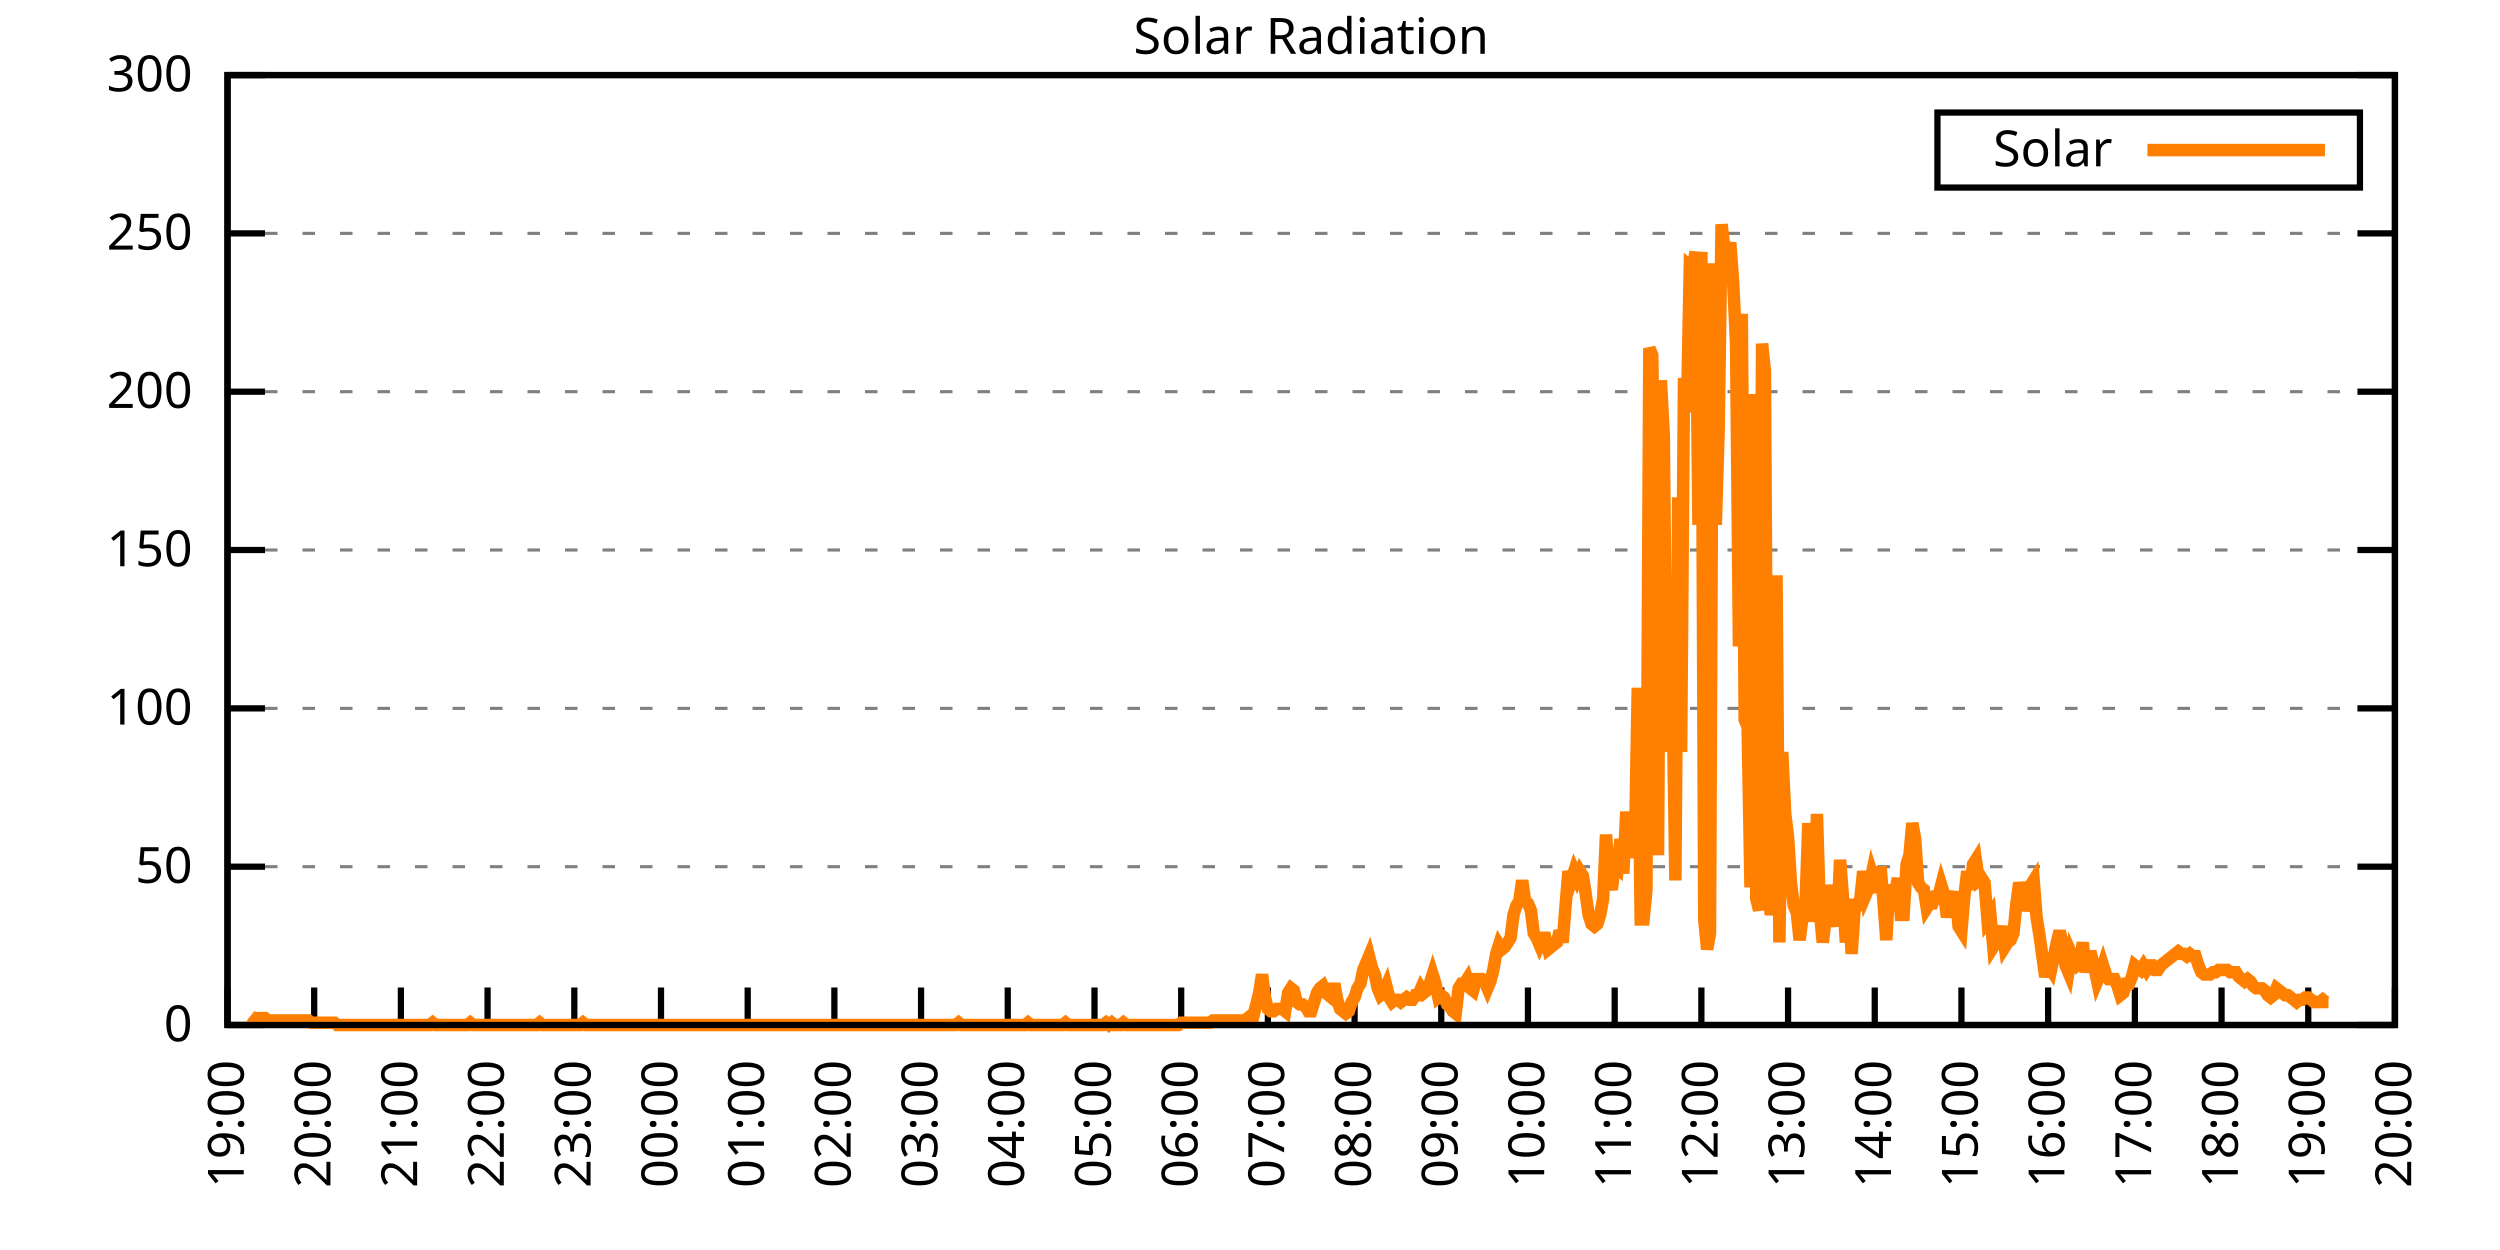
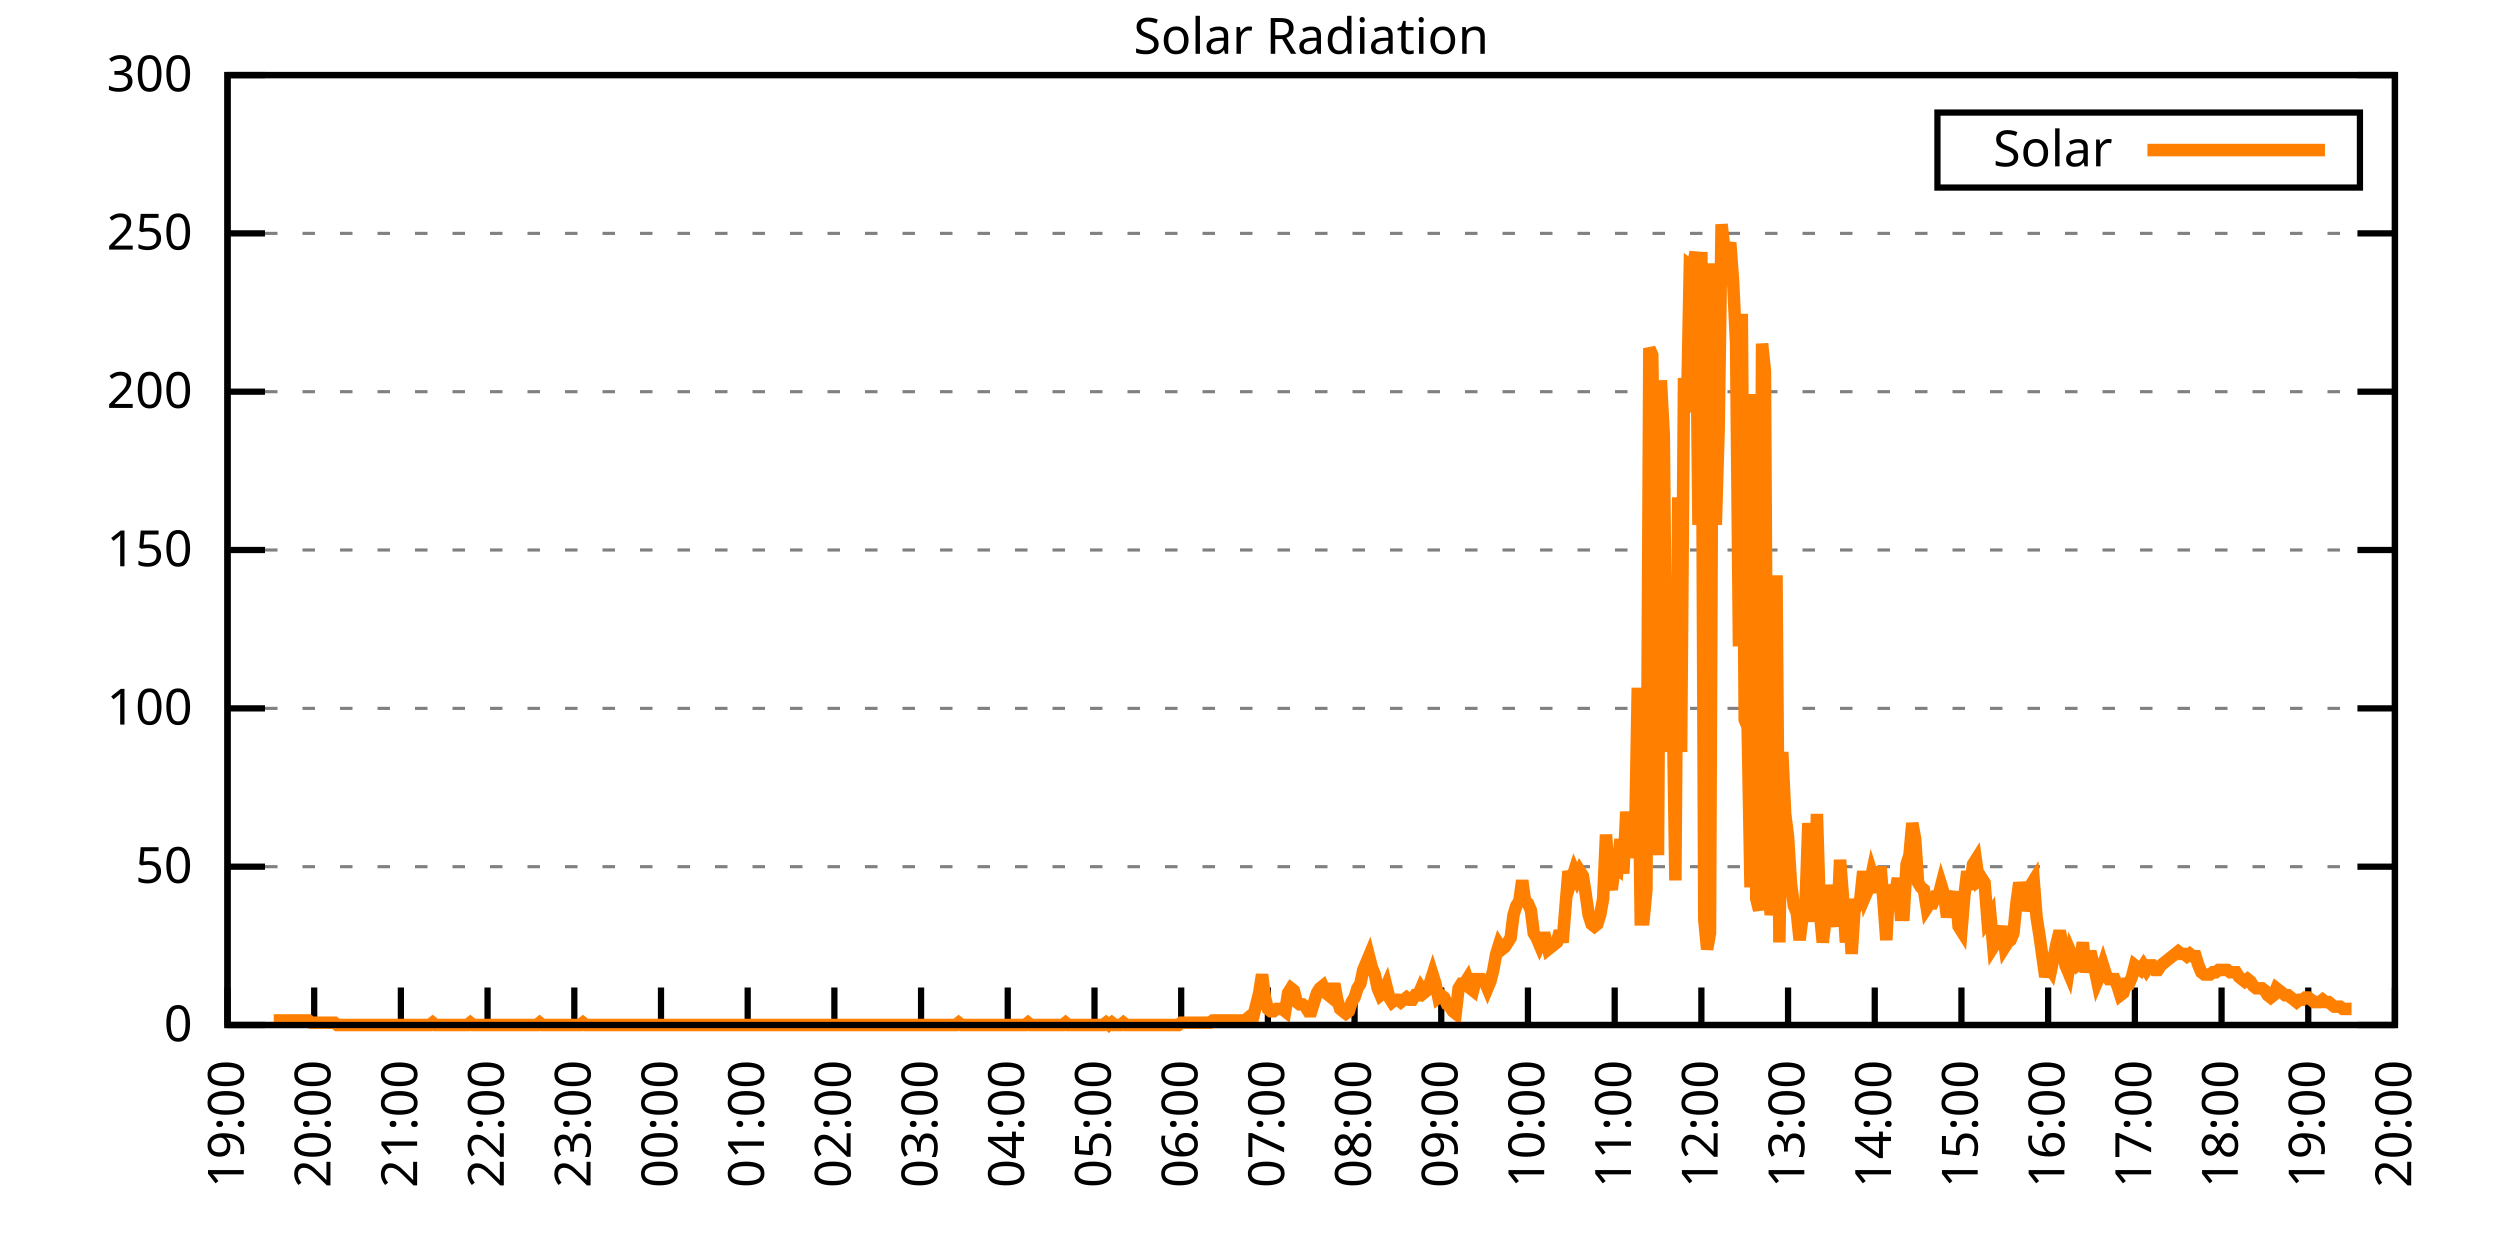
<svg xmlns="http://www.w3.org/2000/svg" xmlns:xlink="http://www.w3.org/1999/xlink" width="400" height="200" viewBox="0 0 400 200">
  <g id="gnuplot_canvas">
    <rect x="0" y="0" width="400" height="200" fill="none" />
    <defs>
      <circle id="gpDot" r="0.5" stroke-width="0.5" stroke="currentColor" />
      <path id="gpPt0" stroke-width="0.333" stroke="currentColor" d="M-1,0 h2 M0,-1 v2" />
      <path id="gpPt1" stroke-width="0.333" stroke="currentColor" d="M-1,-1 L1,1 M1,-1 L-1,1" />
      <path id="gpPt2" stroke-width="0.333" stroke="currentColor" d="M-1,0 L1,0 M0,-1 L0,1 M-1,-1 L1,1 M-1,1 L1,-1" />
      <rect id="gpPt3" stroke-width="0.333" stroke="currentColor" x="-1" y="-1" width="2" height="2" />
      <rect id="gpPt4" stroke-width="0.333" stroke="currentColor" fill="currentColor" x="-1" y="-1" width="2" height="2" />
      <circle id="gpPt5" stroke-width="0.333" stroke="currentColor" cx="0" cy="0" r="1" />
      <use xlink:href="#gpPt5" id="gpPt6" fill="currentColor" stroke="none" />
      <path id="gpPt7" stroke-width="0.333" stroke="currentColor" d="M0,-1.33 L-1.33,0.67 L1.33,0.67 z" />
      <use xlink:href="#gpPt7" id="gpPt8" fill="currentColor" stroke="none" />
      <use xlink:href="#gpPt7" id="gpPt9" stroke="currentColor" transform="rotate(180)" />
      <use xlink:href="#gpPt9" id="gpPt10" fill="currentColor" stroke="none" />
      <use xlink:href="#gpPt3" id="gpPt11" stroke="currentColor" transform="rotate(45)" />
      <use xlink:href="#gpPt11" id="gpPt12" fill="currentColor" stroke="none" />
      <path id="gpPt13" stroke-width="0.333" stroke="currentColor" d="M0,1.330 L1.265,0.411 L0.782,-1.067 L-0.782,-1.076 L-1.265,0.411 z" />
      <use xlink:href="#gpPt13" id="gpPt14" fill="currentColor" stroke="none" />
      <filter id="textbox" filterUnits="objectBoundingBox" x="0" y="0" height="1" width="1">
        <feFlood flood-color="white" flood-opacity="1" result="bgnd" />
        <feComposite in="SourceGraphic" in2="bgnd" operator="atop" />
      </filter>
      <filter id="greybox" filterUnits="objectBoundingBox" x="0" y="0" height="1" width="1">
        <feFlood flood-color="lightgrey" flood-opacity="1" result="grey" />
        <feComposite in="SourceGraphic" in2="grey" operator="atop" />
      </filter>
    </defs>
    <g fill="none" color="white" stroke="currentColor" stroke-width="1.00" stroke-linecap="butt" stroke-linejoin="miter">
</g>
    <g fill="none" color="black" stroke="currentColor" stroke-width="1.00" stroke-linecap="butt" stroke-linejoin="miter">
      <g stroke="none" shape-rendering="crispEdges">
        <polygon fill="rgb(255, 255, 255)" points="36.40,164.00 383.18,164.00 383.18,12.02 36.40,12.02 " />
      </g>
    </g>
    <g fill="none" color="black" stroke="currentColor" stroke-width="1.00" stroke-linecap="butt" stroke-linejoin="miter">
</g>
    <g fill="none" color="black" stroke="black" stroke-width="0.50" stroke-linecap="butt" stroke-linejoin="miter">
</g>
    <g fill="none" color="gray" stroke="currentColor" stroke-width="0.50" stroke-linecap="butt" stroke-linejoin="miter">
      <path stroke="gray" stroke-dasharray="2,4" class="gridline" d="M36.40,164.00 L383.19,164.00  " />
    </g>
    <g fill="none" color="gray" stroke="gray" stroke-width="1.00" stroke-linecap="butt" stroke-linejoin="miter">
</g>
    <g fill="none" color="black" stroke="currentColor" stroke-width="1.00" stroke-linecap="butt" stroke-linejoin="miter">
      <path stroke="black" d="M36.40,164.00 L42.40,164.00 M383.19,164.00 L377.19,164.00  " />
      <g transform="translate(30.80,166.60)" stroke="none" fill="black" font-family="Sans" font-size="8.00" text-anchor="end">
        <text>
          <tspan font-family="Sans"> 0</tspan>
        </text>
      </g>
    </g>
    <g fill="none" color="black" stroke="currentColor" stroke-width="1.00" stroke-linecap="butt" stroke-linejoin="miter">
</g>
    <g fill="none" color="black" stroke="black" stroke-width="0.50" stroke-linecap="butt" stroke-linejoin="miter">
</g>
    <g fill="none" color="gray" stroke="currentColor" stroke-width="0.50" stroke-linecap="butt" stroke-linejoin="miter">
      <path stroke="gray" stroke-dasharray="2,4" class="gridline" d="M36.40,138.67 L383.19,138.67  " />
    </g>
    <g fill="none" color="gray" stroke="gray" stroke-width="1.00" stroke-linecap="butt" stroke-linejoin="miter">
</g>
    <g fill="none" color="black" stroke="currentColor" stroke-width="1.00" stroke-linecap="butt" stroke-linejoin="miter">
      <path stroke="black" d="M36.40,138.67 L42.40,138.67 M383.19,138.67 L377.19,138.67  " />
      <g transform="translate(30.80,141.27)" stroke="none" fill="black" font-family="Sans" font-size="8.00" text-anchor="end">
        <text>
          <tspan font-family="Sans"> 50</tspan>
        </text>
      </g>
    </g>
    <g fill="none" color="black" stroke="currentColor" stroke-width="1.00" stroke-linecap="butt" stroke-linejoin="miter">
</g>
    <g fill="none" color="black" stroke="black" stroke-width="0.50" stroke-linecap="butt" stroke-linejoin="miter">
</g>
    <g fill="none" color="gray" stroke="currentColor" stroke-width="0.50" stroke-linecap="butt" stroke-linejoin="miter">
      <path stroke="gray" stroke-dasharray="2,4" class="gridline" d="M36.40,113.34 L383.19,113.34  " />
    </g>
    <g fill="none" color="gray" stroke="gray" stroke-width="1.00" stroke-linecap="butt" stroke-linejoin="miter">
</g>
    <g fill="none" color="black" stroke="currentColor" stroke-width="1.00" stroke-linecap="butt" stroke-linejoin="miter">
      <path stroke="black" d="M36.40,113.34 L42.40,113.34 M383.19,113.34 L377.19,113.34  " />
      <g transform="translate(30.80,115.94)" stroke="none" fill="black" font-family="Sans" font-size="8.00" text-anchor="end">
        <text>
          <tspan font-family="Sans"> 100</tspan>
        </text>
      </g>
    </g>
    <g fill="none" color="black" stroke="currentColor" stroke-width="1.00" stroke-linecap="butt" stroke-linejoin="miter">
</g>
    <g fill="none" color="black" stroke="black" stroke-width="0.50" stroke-linecap="butt" stroke-linejoin="miter">
</g>
    <g fill="none" color="gray" stroke="currentColor" stroke-width="0.50" stroke-linecap="butt" stroke-linejoin="miter">
      <path stroke="gray" stroke-dasharray="2,4" class="gridline" d="M36.40,88.00 L383.19,88.00  " />
    </g>
    <g fill="none" color="gray" stroke="gray" stroke-width="1.00" stroke-linecap="butt" stroke-linejoin="miter">
</g>
    <g fill="none" color="black" stroke="currentColor" stroke-width="1.00" stroke-linecap="butt" stroke-linejoin="miter">
      <path stroke="black" d="M36.40,88.00 L42.40,88.00 M383.19,88.00 L377.19,88.00  " />
      <g transform="translate(30.80,90.60)" stroke="none" fill="black" font-family="Sans" font-size="8.00" text-anchor="end">
        <text>
          <tspan font-family="Sans"> 150</tspan>
        </text>
      </g>
    </g>
    <g fill="none" color="black" stroke="currentColor" stroke-width="1.00" stroke-linecap="butt" stroke-linejoin="miter">
</g>
    <g fill="none" color="black" stroke="black" stroke-width="0.50" stroke-linecap="butt" stroke-linejoin="miter">
</g>
    <g fill="none" color="gray" stroke="currentColor" stroke-width="0.50" stroke-linecap="butt" stroke-linejoin="miter">
      <path stroke="gray" stroke-dasharray="2,4" class="gridline" d="M36.40,62.67 L383.19,62.67  " />
    </g>
    <g fill="none" color="gray" stroke="gray" stroke-width="1.00" stroke-linecap="butt" stroke-linejoin="miter">
</g>
    <g fill="none" color="black" stroke="currentColor" stroke-width="1.00" stroke-linecap="butt" stroke-linejoin="miter">
      <path stroke="black" d="M36.40,62.67 L42.40,62.67 M383.19,62.67 L377.19,62.67  " />
      <g transform="translate(30.80,65.27)" stroke="none" fill="black" font-family="Sans" font-size="8.00" text-anchor="end">
        <text>
          <tspan font-family="Sans"> 200</tspan>
        </text>
      </g>
    </g>
    <g fill="none" color="black" stroke="currentColor" stroke-width="1.00" stroke-linecap="butt" stroke-linejoin="miter">
</g>
    <g fill="none" color="black" stroke="black" stroke-width="0.50" stroke-linecap="butt" stroke-linejoin="miter">
</g>
    <g fill="none" color="gray" stroke="currentColor" stroke-width="0.50" stroke-linecap="butt" stroke-linejoin="miter">
      <path stroke="gray" stroke-dasharray="2,4" class="gridline" d="M36.40,37.34 L383.19,37.34  " />
    </g>
    <g fill="none" color="gray" stroke="gray" stroke-width="1.00" stroke-linecap="butt" stroke-linejoin="miter">
</g>
    <g fill="none" color="black" stroke="currentColor" stroke-width="1.00" stroke-linecap="butt" stroke-linejoin="miter">
      <path stroke="black" d="M36.40,37.34 L42.40,37.34 M383.19,37.34 L377.19,37.34  " />
      <g transform="translate(30.80,39.94)" stroke="none" fill="black" font-family="Sans" font-size="8.00" text-anchor="end">
        <text>
          <tspan font-family="Sans"> 250</tspan>
        </text>
      </g>
    </g>
    <g fill="none" color="black" stroke="currentColor" stroke-width="1.00" stroke-linecap="butt" stroke-linejoin="miter">
</g>
    <g fill="none" color="black" stroke="black" stroke-width="0.50" stroke-linecap="butt" stroke-linejoin="miter">
</g>
    <g fill="none" color="gray" stroke="currentColor" stroke-width="0.50" stroke-linecap="butt" stroke-linejoin="miter">
      <path stroke="gray" stroke-dasharray="2,4" class="gridline" d="M36.40,12.01 L383.19,12.01  " />
    </g>
    <g fill="none" color="gray" stroke="gray" stroke-width="1.00" stroke-linecap="butt" stroke-linejoin="miter">
</g>
    <g fill="none" color="black" stroke="currentColor" stroke-width="1.00" stroke-linecap="butt" stroke-linejoin="miter">
      <path stroke="black" d="M36.40,12.01 L42.40,12.01 M383.19,12.01 L377.19,12.01  " />
      <g transform="translate(30.80,14.61)" stroke="none" fill="black" font-family="Sans" font-size="8.00" text-anchor="end">
        <text>
          <tspan font-family="Sans"> 300</tspan>
        </text>
      </g>
    </g>
    <g fill="none" color="black" stroke="currentColor" stroke-width="1.00" stroke-linecap="butt" stroke-linejoin="miter">
      <path stroke="black" d="M36.40,164.00 L36.40,158.00  " />
      <g transform="translate(39.00,169.60) rotate(270.00)" stroke="none" fill="black" font-family="Sans" font-size="8.00" text-anchor="end">
        <text>
          <tspan font-family="Sans">19:00</tspan>
        </text>
      </g>
    </g>
    <g fill="none" color="black" stroke="currentColor" stroke-width="1.00" stroke-linecap="butt" stroke-linejoin="miter">
      <path stroke="black" d="M50.27,164.00 L50.27,158.00  " />
      <g transform="translate(52.87,169.60) rotate(270.00)" stroke="none" fill="black" font-family="Sans" font-size="8.00" text-anchor="end">
        <text>
          <tspan font-family="Sans">20:00</tspan>
        </text>
      </g>
    </g>
    <g fill="none" color="black" stroke="currentColor" stroke-width="1.00" stroke-linecap="butt" stroke-linejoin="miter">
      <path stroke="black" d="M64.14,164.00 L64.14,158.00  " />
      <g transform="translate(66.74,169.60) rotate(270.00)" stroke="none" fill="black" font-family="Sans" font-size="8.00" text-anchor="end">
        <text>
          <tspan font-family="Sans">21:00</tspan>
        </text>
      </g>
    </g>
    <g fill="none" color="black" stroke="currentColor" stroke-width="1.00" stroke-linecap="butt" stroke-linejoin="miter">
      <path stroke="black" d="M78.01,164.00 L78.01,158.00  " />
      <g transform="translate(80.61,169.60) rotate(270.00)" stroke="none" fill="black" font-family="Sans" font-size="8.00" text-anchor="end">
        <text>
          <tspan font-family="Sans">22:00</tspan>
        </text>
      </g>
    </g>
    <g fill="none" color="black" stroke="currentColor" stroke-width="1.00" stroke-linecap="butt" stroke-linejoin="miter">
      <path stroke="black" d="M91.89,164.00 L91.89,158.00  " />
      <g transform="translate(94.49,169.60) rotate(270.00)" stroke="none" fill="black" font-family="Sans" font-size="8.00" text-anchor="end">
        <text>
          <tspan font-family="Sans">23:00</tspan>
        </text>
      </g>
    </g>
    <g fill="none" color="black" stroke="currentColor" stroke-width="1.00" stroke-linecap="butt" stroke-linejoin="miter">
      <path stroke="black" d="M105.76,164.00 L105.76,158.00  " />
      <g transform="translate(108.36,169.60) rotate(270.00)" stroke="none" fill="black" font-family="Sans" font-size="8.00" text-anchor="end">
        <text>
          <tspan font-family="Sans">00:00</tspan>
        </text>
      </g>
    </g>
    <g fill="none" color="black" stroke="currentColor" stroke-width="1.00" stroke-linecap="butt" stroke-linejoin="miter">
      <path stroke="black" d="M119.63,164.00 L119.63,158.00  " />
      <g transform="translate(122.23,169.60) rotate(270.00)" stroke="none" fill="black" font-family="Sans" font-size="8.00" text-anchor="end">
        <text>
          <tspan font-family="Sans">01:00</tspan>
        </text>
      </g>
    </g>
    <g fill="none" color="black" stroke="currentColor" stroke-width="1.00" stroke-linecap="butt" stroke-linejoin="miter">
      <path stroke="black" d="M133.50,164.00 L133.50,158.00  " />
      <g transform="translate(136.10,169.60) rotate(270.00)" stroke="none" fill="black" font-family="Sans" font-size="8.00" text-anchor="end">
        <text>
          <tspan font-family="Sans">02:00</tspan>
        </text>
      </g>
    </g>
    <g fill="none" color="black" stroke="currentColor" stroke-width="1.00" stroke-linecap="butt" stroke-linejoin="miter">
      <path stroke="black" d="M147.37,164.00 L147.37,158.00  " />
      <g transform="translate(149.97,169.60) rotate(270.00)" stroke="none" fill="black" font-family="Sans" font-size="8.00" text-anchor="end">
        <text>
          <tspan font-family="Sans">03:00</tspan>
        </text>
      </g>
    </g>
    <g fill="none" color="black" stroke="currentColor" stroke-width="1.00" stroke-linecap="butt" stroke-linejoin="miter">
      <path stroke="black" d="M161.24,164.00 L161.24,158.00  " />
      <g transform="translate(163.84,169.60) rotate(270.00)" stroke="none" fill="black" font-family="Sans" font-size="8.00" text-anchor="end">
        <text>
          <tspan font-family="Sans">04:00</tspan>
        </text>
      </g>
    </g>
    <g fill="none" color="black" stroke="currentColor" stroke-width="1.00" stroke-linecap="butt" stroke-linejoin="miter">
      <path stroke="black" d="M175.12,164.00 L175.12,158.00  " />
      <g transform="translate(177.72,169.60) rotate(270.00)" stroke="none" fill="black" font-family="Sans" font-size="8.00" text-anchor="end">
        <text>
          <tspan font-family="Sans">05:00</tspan>
        </text>
      </g>
    </g>
    <g fill="none" color="black" stroke="currentColor" stroke-width="1.00" stroke-linecap="butt" stroke-linejoin="miter">
      <path stroke="black" d="M188.99,164.00 L188.99,158.00  " />
      <g transform="translate(191.59,169.60) rotate(270.00)" stroke="none" fill="black" font-family="Sans" font-size="8.00" text-anchor="end">
        <text>
          <tspan font-family="Sans">06:00</tspan>
        </text>
      </g>
    </g>
    <g fill="none" color="black" stroke="currentColor" stroke-width="1.00" stroke-linecap="butt" stroke-linejoin="miter">
      <path stroke="black" d="M202.86,164.00 L202.86,158.00  " />
      <g transform="translate(205.46,169.60) rotate(270.00)" stroke="none" fill="black" font-family="Sans" font-size="8.00" text-anchor="end">
        <text>
          <tspan font-family="Sans">07:00</tspan>
        </text>
      </g>
    </g>
    <g fill="none" color="black" stroke="currentColor" stroke-width="1.00" stroke-linecap="butt" stroke-linejoin="miter">
      <path stroke="black" d="M216.73,164.00 L216.73,158.00  " />
      <g transform="translate(219.33,169.60) rotate(270.00)" stroke="none" fill="black" font-family="Sans" font-size="8.00" text-anchor="end">
        <text>
          <tspan font-family="Sans">08:00</tspan>
        </text>
      </g>
    </g>
    <g fill="none" color="black" stroke="currentColor" stroke-width="1.00" stroke-linecap="butt" stroke-linejoin="miter">
      <path stroke="black" d="M230.60,164.00 L230.60,158.00  " />
      <g transform="translate(233.20,169.60) rotate(270.00)" stroke="none" fill="black" font-family="Sans" font-size="8.00" text-anchor="end">
        <text>
          <tspan font-family="Sans">09:00</tspan>
        </text>
      </g>
    </g>
    <g fill="none" color="black" stroke="currentColor" stroke-width="1.00" stroke-linecap="butt" stroke-linejoin="miter">
      <path stroke="black" d="M244.47,164.00 L244.47,158.00  " />
      <g transform="translate(247.07,169.60) rotate(270.00)" stroke="none" fill="black" font-family="Sans" font-size="8.00" text-anchor="end">
        <text>
          <tspan font-family="Sans">10:00</tspan>
        </text>
      </g>
    </g>
    <g fill="none" color="black" stroke="currentColor" stroke-width="1.00" stroke-linecap="butt" stroke-linejoin="miter">
      <path stroke="black" d="M258.35,164.00 L258.35,158.00  " />
      <g transform="translate(260.95,169.60) rotate(270.00)" stroke="none" fill="black" font-family="Sans" font-size="8.00" text-anchor="end">
        <text>
          <tspan font-family="Sans">11:00</tspan>
        </text>
      </g>
    </g>
    <g fill="none" color="black" stroke="currentColor" stroke-width="1.00" stroke-linecap="butt" stroke-linejoin="miter">
      <path stroke="black" d="M272.22,164.00 L272.22,158.00  " />
      <g transform="translate(274.82,169.60) rotate(270.00)" stroke="none" fill="black" font-family="Sans" font-size="8.00" text-anchor="end">
        <text>
          <tspan font-family="Sans">12:00</tspan>
        </text>
      </g>
    </g>
    <g fill="none" color="black" stroke="currentColor" stroke-width="1.00" stroke-linecap="butt" stroke-linejoin="miter">
      <path stroke="black" d="M286.09,164.00 L286.09,158.00  " />
      <g transform="translate(288.69,169.60) rotate(270.00)" stroke="none" fill="black" font-family="Sans" font-size="8.00" text-anchor="end">
        <text>
          <tspan font-family="Sans">13:00</tspan>
        </text>
      </g>
    </g>
    <g fill="none" color="black" stroke="currentColor" stroke-width="1.00" stroke-linecap="butt" stroke-linejoin="miter">
      <path stroke="black" d="M299.96,164.00 L299.96,158.00  " />
      <g transform="translate(302.56,169.60) rotate(270.00)" stroke="none" fill="black" font-family="Sans" font-size="8.00" text-anchor="end">
        <text>
          <tspan font-family="Sans">14:00</tspan>
        </text>
      </g>
    </g>
    <g fill="none" color="black" stroke="currentColor" stroke-width="1.00" stroke-linecap="butt" stroke-linejoin="miter">
      <path stroke="black" d="M313.83,164.00 L313.83,158.00  " />
      <g transform="translate(316.43,169.60) rotate(270.00)" stroke="none" fill="black" font-family="Sans" font-size="8.00" text-anchor="end">
        <text>
          <tspan font-family="Sans">15:00</tspan>
        </text>
      </g>
    </g>
    <g fill="none" color="black" stroke="currentColor" stroke-width="1.00" stroke-linecap="butt" stroke-linejoin="miter">
      <path stroke="black" d="M327.70,164.00 L327.70,158.00  " />
      <g transform="translate(330.30,169.60) rotate(270.00)" stroke="none" fill="black" font-family="Sans" font-size="8.00" text-anchor="end">
        <text>
          <tspan font-family="Sans">16:00</tspan>
        </text>
      </g>
    </g>
    <g fill="none" color="black" stroke="currentColor" stroke-width="1.00" stroke-linecap="butt" stroke-linejoin="miter">
      <path stroke="black" d="M341.58,164.00 L341.58,158.00  " />
      <g transform="translate(344.18,169.60) rotate(270.00)" stroke="none" fill="black" font-family="Sans" font-size="8.00" text-anchor="end">
        <text>
          <tspan font-family="Sans">17:00</tspan>
        </text>
      </g>
    </g>
    <g fill="none" color="black" stroke="currentColor" stroke-width="1.00" stroke-linecap="butt" stroke-linejoin="miter">
      <path stroke="black" d="M355.45,164.00 L355.45,158.00  " />
      <g transform="translate(358.05,169.60) rotate(270.00)" stroke="none" fill="black" font-family="Sans" font-size="8.00" text-anchor="end">
        <text>
          <tspan font-family="Sans">18:00</tspan>
        </text>
      </g>
    </g>
    <g fill="none" color="black" stroke="currentColor" stroke-width="1.00" stroke-linecap="butt" stroke-linejoin="miter">
      <path stroke="black" d="M369.32,164.00 L369.32,158.00  " />
      <g transform="translate(371.92,169.60) rotate(270.00)" stroke="none" fill="black" font-family="Sans" font-size="8.00" text-anchor="end">
        <text>
          <tspan font-family="Sans">19:00</tspan>
        </text>
      </g>
    </g>
    <g fill="none" color="black" stroke="currentColor" stroke-width="1.00" stroke-linecap="butt" stroke-linejoin="miter">
      <path stroke="black" d="M383.19,164.00 L383.19,158.00  " />
      <g transform="translate(385.79,169.60) rotate(270.00)" stroke="none" fill="black" font-family="Sans" font-size="8.00" text-anchor="end">
        <text>
          <tspan font-family="Sans">20:00</tspan>
        </text>
      </g>
    </g>
    <g fill="none" color="black" stroke="currentColor" stroke-width="1.00" stroke-linecap="butt" stroke-linejoin="miter">
</g>
    <g fill="none" color="black" stroke="currentColor" stroke-width="1.00" stroke-linecap="butt" stroke-linejoin="miter">
      <path stroke="black" d="M36.40,12.01 L36.40,164.00 L383.19,164.00 L383.19,12.01 L36.40,12.01 Z  " />
    </g>
    <g fill="none" color="black" stroke="currentColor" stroke-width="1.00" stroke-linecap="butt" stroke-linejoin="miter">
</g>
    <g fill="none" color="black" stroke="currentColor" stroke-width="1.00" stroke-linecap="butt" stroke-linejoin="miter">
      <path stroke="black" d="M309.99,30.01 L309.99,18.01 L377.59,18.01 L377.59,30.01 L309.99,30.01 Z  " />
    </g>
    <g id="Solar_Radiation_plot_1">
      <g fill="none" color="white" stroke="black" stroke-width="2.00" stroke-linecap="butt" stroke-linejoin="miter">
</g>
      <g fill="none" color="black" stroke="currentColor" stroke-width="2.00" stroke-linecap="butt" stroke-linejoin="miter">
        <g transform="translate(337.99,26.61)" stroke="none" fill="black" font-family="Sans" font-size="8.00" text-anchor="end">
          <text>
            <tspan font-family="Sans">Solar</tspan>
          </text>
        </g>
      </g>
      <g fill="none" color="black" stroke="currentColor" stroke-width="2.00" stroke-linecap="butt" stroke-linejoin="miter">
-         <path stroke="rgb(255, 127,   0)" d="M343.59,24.01 L371.99,24.01 M40.10,162.53 L40.56,162.90 L41.02,162.90 L41.49,162.90 L41.95,162.90 L42.41,162.90   L42.87,163.27 L43.34,163.27 L43.80,163.27 L44.26,163.27 L44.72,163.27 L45.19,163.27 L45.65,163.27 L46.11,163.27   L46.57,163.27 L47.03,163.27 L47.50,163.27 L47.96,163.27 L48.42,163.27 L48.88,163.27 L49.35,163.27 L49.81,163.63   L50.27,163.63 L50.73,163.63 L51.20,163.63 L51.66,163.63 L52.12,163.63 L52.58,163.63 L53.05,163.63 L53.51,163.63   L53.97,164.00 L54.43,164.00 L54.90,164.00 L55.36,164.00 L55.82,164.00 L56.28,164.00 L56.75,164.00 L57.21,164.00   L57.67,164.00 L58.13,164.00 L58.59,164.00 L59.06,164.00 L59.52,164.00 L59.98,164.00 L60.44,164.00 L60.91,164.00   L61.37,164.00 L61.83,164.00 L62.29,164.00 L62.76,164.00 L63.22,164.00 L63.68,164.00 L64.14,164.00 L64.61,164.00   L65.07,164.00 L65.53,164.00 L65.99,164.00 L66.46,164.00 L66.92,164.00 L67.38,164.00 L67.84,164.00 L68.30,164.00   L68.77,164.00 L69.23,163.63 L69.69,164.00 L70.15,164.00 L70.62,164.00 L71.08,164.00 L71.54,164.00 L72.00,164.00   L72.47,164.00 L72.93,164.00 L73.39,164.00 L73.85,164.00 L74.32,164.00 L74.78,164.00 L75.24,163.63 L75.70,164.00   L76.17,164.00 L76.63,164.00 L77.09,164.00 L77.55,164.00 L78.01,164.00 L78.48,164.00 L78.94,164.00 L79.40,164.00   L79.86,164.00 L80.33,164.00 L80.79,164.00 L81.25,164.00 L81.71,164.00 L82.18,164.00 L82.64,164.00 L83.10,164.00   L83.56,164.00 L84.03,164.00 L84.49,164.00 L84.95,164.00 L85.41,164.00 L85.88,164.00 L86.34,163.63 L86.80,164.00   L87.26,164.00 L87.72,164.00 L88.19,164.00 L88.65,164.00 L89.11,164.00 L89.57,164.00 L90.04,164.00 L90.50,164.00   L90.96,164.00 L91.42,164.00 L91.89,164.00 L92.35,164.00 L92.81,164.00 L93.27,163.63 L93.74,164.00 L94.20,164.00   L94.66,164.00 L95.12,164.00 L95.59,164.00 L96.05,164.00 L96.51,164.00 L96.97,164.00 L97.44,164.00 L97.90,164.00   L98.36,164.00 L98.82,164.00 L99.28,164.00 L99.75,164.00 L100.21,164.00 L100.67,164.00 L101.13,164.00 L101.60,164.00   L102.06,164.00 L102.52,164.00 L102.98,164.00 L103.45,164.00 L103.91,164.00 L104.37,164.00 L104.83,164.00 L105.30,164.00   L105.76,164.00 L106.22,164.00 L106.68,164.00 L107.15,164.00 L107.61,164.00 L108.07,164.00 L108.53,164.00 L108.99,164.00   L109.46,164.00 L109.92,164.00 L110.38,164.00 L110.84,164.00 L111.31,164.00 L111.77,164.00 L112.23,164.00 L112.69,164.00   L113.16,164.00 L113.62,164.00 L114.08,164.00 L114.54,164.00 L115.01,164.00 L115.47,164.00 L115.93,164.00 L116.39,164.00   L116.86,164.00 L117.32,164.00 L117.78,164.00 L118.24,164.00 L118.70,164.00 L119.17,164.00 L119.63,164.00 L120.09,164.00   L120.55,164.00 L121.02,164.00 L121.48,164.00 L121.94,164.00 L122.40,164.00 L122.87,164.00 L123.33,164.00 L123.79,164.00   L124.25,164.00 L124.72,164.00 L125.18,164.00 L125.64,164.00 L126.10,164.00 L126.57,164.00 L127.03,164.00 L127.49,164.00   L127.95,164.00 L128.41,164.00 L128.88,164.00 L129.34,164.00 L129.80,164.00 L130.26,164.00 L130.73,164.00 L131.19,164.00   L131.65,164.00 L132.11,164.00 L132.58,164.00 L133.04,164.00 L133.50,164.00 L133.96,164.00 L134.43,164.00 L134.89,164.00   L135.35,164.00 L135.81,164.00 L136.28,164.00 L136.74,164.00 L137.20,164.00 L137.66,164.00 L138.13,164.00 L138.59,164.00   L139.05,164.00 L139.51,164.00 L139.97,164.00 L140.44,164.00 L140.90,164.00 L141.36,164.00 L141.82,164.00 L142.29,164.00   L142.75,164.00 L143.21,164.00 L143.67,164.00 L144.14,164.00 L144.60,164.00 L145.06,164.00 L145.52,164.00 L145.99,164.00   L146.45,164.00 L146.91,164.00 L147.37,164.00 L147.84,164.00 L148.30,164.00 L148.76,164.00 L149.22,164.00 L149.68,164.00   L150.15,164.00 L150.61,164.00 L151.07,164.00 L151.53,164.00 L152.00,164.00 L152.46,164.00 L152.92,164.00 L153.38,163.63   L153.85,164.00 L154.31,164.00 L154.77,164.00 L155.23,164.00 L155.70,164.00 L156.16,164.00 L156.62,164.00 L157.08,164.00   L157.55,164.00 L158.01,164.00 L158.47,164.00 L158.93,164.00 L159.39,164.00 L159.86,164.00 L160.32,164.00 L160.78,164.00   L161.24,164.00 L161.71,164.00 L162.17,164.00 L162.63,164.00 L163.09,164.00 L163.56,164.00 L164.02,164.00 L164.48,163.63   L164.94,164.00 L165.41,164.00 L165.87,164.00 L166.33,164.00 L166.79,164.00 L167.26,164.00 L167.72,164.00 L168.18,164.00   L168.64,164.00 L169.10,164.00 L169.57,164.00 L170.03,164.00 L170.49,163.63 L170.95,164.00 L171.42,164.00 L171.88,164.00   L172.34,164.00 L172.80,164.00 L173.27,164.00 L173.73,164.00 L174.19,164.00 L174.65,164.00 L175.12,164.00 L175.58,164.00   L176.04,164.00 L176.50,164.00 L176.97,163.63 L177.43,164.00 L177.89,163.63 L178.35,164.00 L178.82,164.00 L179.28,164.00   L179.74,163.63 L180.20,164.00 L180.66,164.00 L181.13,164.00 L181.59,164.00 L182.05,164.00 L182.51,164.00 L182.98,164.00   L183.44,164.00 L183.90,164.00 L184.36,164.00 L184.83,164.00 L185.29,164.00 L185.75,164.00 L186.21,164.00 L186.68,164.00   L187.14,164.00 L187.60,164.00 L188.06,164.00 L188.53,164.00 L188.99,163.63 L189.45,163.63 L189.91,163.63 L190.37,163.63   L190.84,163.63 L191.30,163.63 L191.76,163.63 L192.22,163.63 L192.69,163.63 L193.15,163.63 L193.61,163.63 L194.07,163.27   L194.54,163.27 L195.00,163.27 L195.46,163.27 L195.92,163.27 L196.39,163.27 L196.85,163.27 L197.31,163.27 L197.77,163.27   L198.24,163.27 L198.70,163.27 L199.16,163.27 L199.62,162.90 L200.08,162.53 L200.55,162.53 L201.01,160.70 L201.47,158.86   L201.93,155.92 L202.40,159.60 L202.86,161.43 L203.32,161.80 L203.78,161.80 L204.25,161.43 L204.71,161.43 L205.17,161.43   L205.63,161.80 L206.10,158.86 L206.56,158.13 L207.02,158.49 L207.48,160.33 L207.95,160.70 L208.41,160.70 L208.87,161.06   L209.33,161.80 L209.80,161.80 L210.26,160.33 L210.72,158.86 L211.18,158.13 L211.64,157.76 L212.11,158.86 L212.57,159.23   L213.03,159.60 L213.49,157.39 L213.96,159.96 L214.42,161.43 L214.88,161.80 L215.34,162.16 L215.81,161.80 L216.27,160.33   L216.73,159.60 L217.19,158.13 L217.66,157.39 L218.12,155.19 L218.58,154.09 L219.04,152.99 L219.51,154.82 L219.97,155.92   L220.43,158.13 L220.89,159.23 L221.35,158.86 L221.82,157.76 L222.28,159.60 L222.74,160.33 L223.20,159.96 L223.67,159.96   L224.13,160.33 L224.59,159.96 L225.05,159.60 L225.52,159.96 L225.98,159.96 L226.44,159.23 L226.90,159.23 L227.37,158.13   L227.83,158.86 L228.29,158.49 L228.75,157.39 L229.22,155.92 L229.68,157.39 L230.14,159.60 L230.60,159.23 L231.06,159.60   L231.53,160.70 L231.99,161.06 L232.45,161.80 L232.91,162.16 L233.38,158.13 L233.84,157.39 L234.30,157.39 L234.76,156.66   L235.23,158.13 L235.69,158.49 L236.15,156.66 L236.61,156.66 L237.08,156.66 L237.54,157.03 L238.00,158.13 L238.46,157.03   L238.93,155.19 L239.39,152.62 L239.85,151.15 L240.31,151.89 L240.77,151.52 L241.24,150.79 L241.70,150.05 L242.16,146.38   L242.62,144.91 L243.09,144.18 L243.55,140.87 L244.01,144.18 L244.47,144.55 L244.94,145.65 L245.40,149.32 L245.86,150.05   L246.32,151.15 L246.79,150.05 L247.25,150.05 L247.71,151.89 L248.17,151.52 L248.64,151.15 L249.10,150.79 L249.56,148.95   L250.02,150.79 L250.49,144.91 L250.95,139.41 L251.41,140.87 L251.87,139.41 L252.33,140.51 L252.80,139.41 L253.26,140.14   L253.72,143.08 L254.18,146.38 L254.65,147.85 L255.11,148.22 L255.57,147.85 L256.03,146.38 L256.50,143.81 L256.96,133.53   L257.42,140.51 L257.88,142.34 L258.35,138.67 L258.81,139.04 L259.27,134.27 L259.73,139.77 L260.20,129.86 L260.66,137.20   L261.12,134.63 L261.58,136.10 L262.04,110.04 L262.51,147.11 L262.97,147.11 L263.43,142.34 L263.89,55.71 L264.36,56.81   L264.82,86.55 L265.28,136.84 L265.74,60.85 L266.21,69.66 L266.67,120.32 L267.13,100.13 L267.59,109.67 L268.06,140.87   L268.52,79.57 L268.98,120.32 L269.44,60.48 L269.91,65.99 L270.37,42.50 L270.83,42.87 L271.29,40.30 L271.75,83.98   L272.22,40.30 L272.68,147.11 L273.14,151.89 L273.60,149.32 L274.07,42.13 L274.53,83.98 L274.99,68.56 L275.45,35.89   L275.92,39.93 L276.38,40.30 L276.84,38.83 L277.30,45.07 L277.77,54.98 L278.23,103.43 L278.69,50.21 L279.15,115.18   L279.62,116.28 L280.08,141.98 L280.54,63.05 L281.00,143.81 L281.46,145.65 L281.93,54.98 L282.39,59.38 L282.85,140.14   L283.31,146.38 L283.78,143.44 L284.24,92.05 L284.70,150.79 L285.16,120.32 L285.63,130.23 L286.09,133.90 L286.55,141.24   L287.01,144.91 L287.48,146.01 L287.94,150.42 L288.40,146.75 L288.86,145.28 L289.33,131.70 L289.79,141.24 L290.25,147.48   L290.71,130.23 L291.18,146.01 L291.64,150.79 L292.10,147.11 L292.56,146.38 L293.02,141.61 L293.49,145.65 L293.95,148.22   L294.41,137.57 L294.87,143.44 L295.34,150.79 L295.80,143.81 L296.26,152.62 L296.72,145.65 L297.19,144.91 L297.65,143.81   L298.11,139.41 L298.57,143.08 L299.04,141.98 L299.50,139.77 L299.96,141.24 L300.42,142.71 L300.89,138.67 L301.35,144.18   L301.81,150.42 L302.27,141.61 L302.73,143.44 L303.20,143.08 L303.66,140.51 L304.12,146.38 L304.58,146.38 L305.05,138.30   L305.51,136.84 L305.97,131.70 L306.43,134.27 L306.90,141.24 L307.36,141.98 L307.82,142.34 L308.28,145.28 L308.75,144.55   L309.21,144.55 L309.67,143.44 L310.13,143.44 L310.60,141.61 L311.06,143.08 L311.52,146.75 L311.98,144.18 L312.44,144.18   L312.91,142.71 L313.37,148.22 L313.83,148.95 L314.29,143.44 L314.76,139.41 L315.22,142.34 L315.68,138.30 L316.14,137.57   L316.61,140.87 L317.07,140.51 L317.53,141.24 L317.99,147.11 L318.46,146.38 L318.92,151.52 L319.38,150.79 L319.84,150.05   L320.31,148.22 L320.77,151.52 L321.23,150.79 L321.69,150.42 L322.15,149.32 L322.62,144.55 L323.08,141.24 L323.54,143.08   L324.00,145.65 L324.47,144.18 L324.93,141.61 L325.39,140.87 L325.85,146.75 L326.32,149.68 L326.78,152.99 L327.24,156.29   L327.70,154.46 L328.17,155.19 L328.63,152.99 L329.09,150.79 L329.55,148.95 L330.02,151.15 L330.48,154.46 L330.94,155.56   L331.40,152.62 L331.87,153.72 L332.33,154.46 L332.79,154.09 L333.25,150.79 L333.71,155.56 L334.18,152.99 L334.64,152.99   L335.10,154.82 L335.56,157.03 L336.03,155.92 L336.49,154.46 L336.95,155.92 L337.41,156.66 L337.88,156.66 L338.34,156.66   L338.80,157.76 L339.26,159.23 L339.73,158.86 L340.19,157.39 L340.65,157.39 L341.11,156.29 L341.58,154.46 L342.04,154.82   L342.50,155.19 L342.96,154.46 L343.42,155.19 L343.89,154.46 L344.35,154.46 L344.81,155.19 L345.27,155.19 L345.74,154.46   L346.20,154.09 L346.66,153.72 L347.12,153.35 L347.59,152.99 L348.05,152.62 L348.51,152.25 L348.97,152.62 L349.44,152.62   L349.90,152.99 L350.36,152.62 L350.82,152.99 L351.29,152.99 L351.75,154.46 L352.21,155.56 L352.67,155.92 L353.13,155.92   L353.60,155.92 L354.06,155.56 L354.52,155.56 L354.98,155.19 L355.45,155.19 L355.91,155.19 L356.37,155.19 L356.83,155.56   L357.30,155.56 L357.76,155.56 L358.22,156.29 L358.68,156.66 L359.15,157.03 L359.61,156.66 L360.07,157.03 L360.53,157.76   L361.00,158.13 L361.46,158.13 L361.92,158.13 L362.38,158.49 L362.84,159.23 L363.31,159.60 L363.77,159.23 L364.23,158.13   L364.69,158.49 L365.16,158.86 L365.62,159.23 L366.08,159.23 L366.54,159.60 L367.01,159.96 L367.47,160.33 L367.93,159.96   L368.39,159.96 L368.86,159.60 L369.32,159.60 L369.78,159.96 L370.24,160.33 L370.71,160.33 L371.17,160.33 L371.63,159.96   L372.09,160.33 L372.56,160.33  " />
+         <path stroke="rgb(255, 127,   0)" d="M343.59,24.01 L371.99,24.01 M43.80,163.27 L44.26,163.27 L44.72,163.27 L45.19,163.27 L45.65,163.27 L46.11,163.27   L46.57,163.27 L47.03,163.27 L47.50,163.27 L47.96,163.27 L48.42,163.27 L48.88,163.27 L49.35,163.27 L49.81,163.63   L50.27,163.63 L50.73,163.63 L51.20,163.63 L51.66,163.63 L52.12,163.63 L52.58,163.63 L53.05,163.63 L53.51,163.63   L53.97,164.00 L54.43,164.00 L54.90,164.00 L55.36,164.00 L55.82,164.00 L56.28,164.00 L56.75,164.00 L57.21,164.00   L57.67,164.00 L58.13,164.00 L58.59,164.00 L59.06,164.00 L59.52,164.00 L59.98,164.00 L60.44,164.00 L60.91,164.00   L61.37,164.00 L61.83,164.00 L62.29,164.00 L62.76,164.00 L63.22,164.00 L63.68,164.00 L64.14,164.00 L64.61,164.00   L65.07,164.00 L65.53,164.00 L65.99,164.00 L66.46,164.00 L66.92,164.00 L67.38,164.00 L67.84,164.00 L68.30,164.00   L68.77,164.00 L69.23,163.63 L69.69,164.00 L70.15,164.00 L70.62,164.00 L71.08,164.00 L71.54,164.00 L72.00,164.00   L72.47,164.00 L72.93,164.00 L73.39,164.00 L73.85,164.00 L74.32,164.00 L74.78,164.00 L75.24,163.63 L75.70,164.00   L76.17,164.00 L76.63,164.00 L77.09,164.00 L77.55,164.00 L78.01,164.00 L78.48,164.00 L78.94,164.00 L79.40,164.00   L79.86,164.00 L80.33,164.00 L80.79,164.00 L81.25,164.00 L81.71,164.00 L82.18,164.00 L82.64,164.00 L83.10,164.00   L83.56,164.00 L84.03,164.00 L84.49,164.00 L84.95,164.00 L85.41,164.00 L85.88,164.00 L86.34,163.63 L86.80,164.00   L87.26,164.00 L87.72,164.00 L88.19,164.00 L88.65,164.00 L89.11,164.00 L89.57,164.00 L90.04,164.00 L90.50,164.00   L90.96,164.00 L91.42,164.00 L91.89,164.00 L92.35,164.00 L92.81,164.00 L93.27,163.63 L93.74,164.00 L94.20,164.00   L94.66,164.00 L95.12,164.00 L95.59,164.00 L96.05,164.00 L96.51,164.00 L96.97,164.00 L97.44,164.00 L97.90,164.00   L98.36,164.00 L98.82,164.00 L99.28,164.00 L99.75,164.00 L100.21,164.00 L100.67,164.00 L101.13,164.00 L101.60,164.00   L102.06,164.00 L102.52,164.00 L102.98,164.00 L103.45,164.00 L103.91,164.00 L104.37,164.00 L104.83,164.00 L105.30,164.00   L105.76,164.00 L106.22,164.00 L106.68,164.00 L107.15,164.00 L107.61,164.00 L108.07,164.00 L108.53,164.00 L108.99,164.00   L109.46,164.00 L109.92,164.00 L110.38,164.00 L110.84,164.00 L111.31,164.00 L111.77,164.00 L112.23,164.00 L112.69,164.00   L113.16,164.00 L113.62,164.00 L114.08,164.00 L114.54,164.00 L115.01,164.00 L115.47,164.00 L115.93,164.00 L116.39,164.00   L116.86,164.00 L117.32,164.00 L117.78,164.00 L118.24,164.00 L118.70,164.00 L119.17,164.00 L119.63,164.00 L120.09,164.00   L120.55,164.00 L121.02,164.00 L121.48,164.00 L121.94,164.00 L122.40,164.00 L122.87,164.00 L123.33,164.00 L123.79,164.00   L124.25,164.00 L124.72,164.00 L125.18,164.00 L125.64,164.00 L126.10,164.00 L126.57,164.00 L127.03,164.00 L127.49,164.00   L127.95,164.00 L128.41,164.00 L128.88,164.00 L129.34,164.00 L129.80,164.00 L130.26,164.00 L130.73,164.00 L131.19,164.00   L131.65,164.00 L132.11,164.00 L132.58,164.00 L133.04,164.00 L133.50,164.00 L133.96,164.00 L134.43,164.00 L134.89,164.00   L135.35,164.00 L135.81,164.00 L136.28,164.00 L136.74,164.00 L137.20,164.00 L137.66,164.00 L138.13,164.00 L138.59,164.00   L139.05,164.00 L139.51,164.00 L139.97,164.00 L140.44,164.00 L140.90,164.00 L141.36,164.00 L141.82,164.00 L142.29,164.00   L142.75,164.00 L143.21,164.00 L143.67,164.00 L144.14,164.00 L144.60,164.00 L145.06,164.00 L145.52,164.00 L145.99,164.00   L146.45,164.00 L146.91,164.00 L147.37,164.00 L147.84,164.00 L148.30,164.00 L148.76,164.00 L149.22,164.00 L149.68,164.00   L150.15,164.00 L150.61,164.00 L151.07,164.00 L151.53,164.00 L152.00,164.00 L152.46,164.00 L152.92,164.00 L153.38,163.63   L153.85,164.00 L154.31,164.00 L154.77,164.00 L155.23,164.00 L155.70,164.00 L156.16,164.00 L156.62,164.00 L157.08,164.00   L157.55,164.00 L158.01,164.00 L158.47,164.00 L158.93,164.00 L159.39,164.00 L159.86,164.00 L160.32,164.00 L160.78,164.00   L161.24,164.00 L161.71,164.00 L162.17,164.00 L162.63,164.00 L163.09,164.00 L163.56,164.00 L164.02,164.00 L164.48,163.63   L164.94,164.00 L165.41,164.00 L165.87,164.00 L166.33,164.00 L166.79,164.00 L167.26,164.00 L167.72,164.00 L168.18,164.00   L168.64,164.00 L169.10,164.00 L169.57,164.00 L170.03,164.00 L170.49,163.63 L170.95,164.00 L171.42,164.00 L171.88,164.00   L172.34,164.00 L172.80,164.00 L173.27,164.00 L173.73,164.00 L174.19,164.00 L174.65,164.00 L175.12,164.00 L175.58,164.00   L176.04,164.00 L176.50,164.00 L176.97,163.63 L177.43,164.00 L177.89,163.63 L178.35,164.00 L178.82,164.00 L179.28,164.00   L179.74,163.63 L180.20,164.00 L180.66,164.00 L181.13,164.00 L181.59,164.00 L182.05,164.00 L182.51,164.00 L182.98,164.00   L183.44,164.00 L183.90,164.00 L184.36,164.00 L184.83,164.00 L185.29,164.00 L185.75,164.00 L186.21,164.00 L186.68,164.00   L187.14,164.00 L187.60,164.00 L188.06,164.00 L188.53,164.00 L188.99,163.63 L189.45,163.63 L189.91,163.63 L190.37,163.63   L190.84,163.63 L191.30,163.63 L191.76,163.63 L192.22,163.63 L192.69,163.63 L193.15,163.63 L193.61,163.63 L194.07,163.27   L194.54,163.27 L195.00,163.27 L195.46,163.27 L195.92,163.27 L196.39,163.27 L196.85,163.27 L197.31,163.27 L197.77,163.27   L198.24,163.27 L198.70,163.27 L199.16,163.27 L199.62,162.90 L200.08,162.53 L200.55,162.53 L201.01,160.70 L201.47,158.86   L201.93,155.92 L202.40,159.60 L202.86,161.43 L203.32,161.80 L203.78,161.80 L204.25,161.43 L204.71,161.43 L205.17,161.43   L205.63,161.80 L206.10,158.86 L206.56,158.13 L207.02,158.49 L207.48,160.33 L207.95,160.70 L208.41,160.70 L208.87,161.06   L209.33,161.80 L209.80,161.80 L210.26,160.33 L210.72,158.86 L211.18,158.13 L211.64,157.76 L212.11,158.86 L212.57,159.23   L213.03,159.60 L213.49,157.39 L213.96,159.96 L214.42,161.43 L214.88,161.80 L215.34,162.16 L215.81,161.80 L216.27,160.33   L216.73,159.60 L217.19,158.13 L217.66,157.39 L218.12,155.19 L218.58,154.09 L219.04,152.99 L219.51,154.82 L219.97,155.92   L220.43,158.13 L220.89,159.23 L221.35,158.86 L221.82,157.76 L222.28,159.60 L222.74,160.33 L223.20,159.96 L223.67,159.96   L224.13,160.33 L224.59,159.96 L225.05,159.60 L225.52,159.96 L225.98,159.96 L226.44,159.23 L226.90,159.23 L227.37,158.13   L227.83,158.86 L228.29,158.49 L228.75,157.39 L229.22,155.92 L229.68,157.39 L230.14,159.60 L230.60,159.23 L231.06,159.60   L231.53,160.70 L231.99,161.06 L232.45,161.80 L232.91,162.16 L233.38,158.13 L233.84,157.39 L234.30,157.39 L234.76,156.66   L235.23,158.13 L235.69,158.49 L236.15,156.66 L236.61,156.66 L237.08,156.66 L237.54,157.03 L238.00,158.13 L238.46,157.03   L238.93,155.19 L239.39,152.62 L239.85,151.15 L240.31,151.89 L240.77,151.52 L241.24,150.79 L241.70,150.05 L242.16,146.38   L242.62,144.91 L243.09,144.18 L243.55,140.87 L244.01,144.18 L244.47,144.55 L244.94,145.65 L245.40,149.32 L245.86,150.05   L246.32,151.15 L246.79,150.05 L247.25,150.05 L247.71,151.89 L248.17,151.52 L248.64,151.15 L249.10,150.79 L249.56,148.95   L250.02,150.79 L250.49,144.91 L250.95,139.41 L251.41,140.87 L251.87,139.41 L252.33,140.51 L252.80,139.41 L253.26,140.14   L253.72,143.08 L254.18,146.38 L254.65,147.85 L255.11,148.22 L255.57,147.85 L256.03,146.38 L256.50,143.81 L256.96,133.53   L257.42,140.51 L257.88,142.34 L258.35,138.67 L258.81,139.04 L259.27,134.27 L259.73,139.77 L260.20,129.86 L260.66,137.20   L261.12,134.63 L261.58,136.10 L262.04,110.04 L262.51,147.11 L262.97,147.11 L263.43,142.34 L263.89,55.71 L264.36,56.81   L264.82,86.55 L265.28,136.84 L265.74,60.85 L266.21,69.66 L266.67,120.32 L267.13,100.13 L267.59,109.67 L268.06,140.87   L268.52,79.57 L268.98,120.32 L269.44,60.48 L269.91,65.99 L270.37,42.50 L270.83,42.87 L271.29,40.30 L271.75,83.98   L272.22,40.30 L272.68,147.11 L273.14,151.89 L273.60,149.32 L274.07,42.13 L274.53,83.98 L274.99,68.56 L275.45,35.89   L275.92,39.93 L276.38,40.30 L276.84,38.83 L277.30,45.07 L277.77,54.98 L278.23,103.43 L278.69,50.21 L279.15,115.18   L279.62,116.28 L280.08,141.98 L280.54,63.05 L281.00,143.81 L281.46,145.65 L281.93,54.98 L282.39,59.38 L282.85,140.14   L283.31,146.38 L283.78,143.44 L284.24,92.05 L284.70,150.79 L285.16,120.32 L285.63,130.23 L286.09,133.90 L286.55,141.24   L287.01,144.91 L287.48,146.01 L287.94,150.42 L288.40,146.75 L288.86,145.28 L289.33,131.70 L289.79,141.24 L290.25,147.48   L290.71,130.23 L291.18,146.01 L291.64,150.79 L292.10,147.11 L292.56,146.38 L293.02,141.61 L293.49,145.65 L293.95,148.22   L294.41,137.57 L294.87,143.44 L295.34,150.79 L295.80,143.81 L296.26,152.62 L296.72,145.65 L297.19,144.91 L297.65,143.81   L298.11,139.41 L298.57,143.08 L299.04,141.98 L299.50,139.77 L299.96,141.24 L300.42,142.71 L300.89,138.67 L301.35,144.18   L301.81,150.42 L302.27,141.61 L302.73,143.44 L303.20,143.08 L303.66,140.51 L304.12,146.38 L304.58,146.38 L305.05,138.30   L305.51,136.84 L305.97,131.70 L306.43,134.27 L306.90,141.24 L307.36,141.98 L307.82,142.34 L308.28,145.28 L308.75,144.55   L309.21,144.55 L309.67,143.44 L310.13,143.44 L310.60,141.61 L311.06,143.08 L311.52,146.75 L311.98,144.18 L312.44,144.18   L312.91,142.71 L313.37,148.22 L313.83,148.95 L314.29,143.44 L314.76,139.41 L315.22,142.34 L315.68,138.30 L316.14,137.57   L316.61,140.87 L317.07,140.51 L317.53,141.24 L317.99,147.11 L318.46,146.38 L318.92,151.52 L319.38,150.79 L319.84,150.05   L320.31,148.22 L320.77,151.52 L321.23,150.79 L321.69,150.42 L322.15,149.32 L322.62,144.55 L323.08,141.24 L323.54,143.08   L324.00,145.65 L324.47,144.18 L324.93,141.61 L325.39,140.87 L325.85,146.75 L326.32,149.68 L326.78,152.99 L327.24,156.29   L327.70,154.46 L328.17,155.19 L328.63,152.99 L329.09,150.79 L329.55,148.95 L330.02,151.15 L330.48,154.46 L330.94,155.56   L331.40,152.62 L331.87,153.72 L332.33,154.46 L332.79,154.09 L333.25,150.79 L333.71,155.56 L334.18,152.99 L334.64,152.99   L335.10,154.82 L335.56,157.03 L336.03,155.92 L336.49,154.46 L336.95,155.92 L337.41,156.66 L337.88,156.66 L338.34,156.66   L338.80,157.76 L339.26,159.23 L339.73,158.86 L340.19,157.39 L340.65,157.39 L341.11,156.29 L341.58,154.46 L342.04,154.82   L342.50,155.19 L342.96,154.46 L343.42,155.19 L343.89,154.46 L344.35,154.46 L344.81,155.19 L345.27,155.19 L345.74,154.46   L346.20,154.09 L346.66,153.72 L347.12,153.35 L347.59,152.99 L348.05,152.62 L348.51,152.25 L348.97,152.62 L349.44,152.62   L349.90,152.99 L350.36,152.62 L350.82,152.99 L351.29,152.99 L351.75,154.46 L352.21,155.56 L352.67,155.92 L353.13,155.92   L353.60,155.92 L354.06,155.56 L354.52,155.56 L354.98,155.19 L355.45,155.19 L355.91,155.19 L356.37,155.19 L356.83,155.56   L357.30,155.56 L357.76,155.56 L358.22,156.29 L358.68,156.66 L359.15,157.03 L359.61,156.66 L360.07,157.03 L360.53,157.76   L361.00,158.13 L361.46,158.13 L361.92,158.13 L362.38,158.49 L362.84,159.23 L363.31,159.60 L363.77,159.23 L364.23,158.13   L364.69,158.49 L365.16,158.86 L365.62,159.23 L366.08,159.23 L366.54,159.60 L367.01,159.96 L367.47,160.33 L367.93,159.96   L368.39,159.96 L368.86,159.60 L369.32,159.60 L369.78,159.96 L370.24,160.33 L370.71,160.33 L371.17,160.33 L371.63,159.96   L372.09,160.33 L372.56,160.33 L373.02,160.70 L373.48,161.06 L373.94,161.06 L374.40,161.06 L374.87,161.43 L375.33,161.43   L375.79,161.43 L376.25,161.43  " />
      </g>
    </g>
    <g fill="none" color="black" stroke="currentColor" stroke-width="2.00" stroke-linecap="butt" stroke-linejoin="miter">
</g>
    <g fill="none" color="black" stroke="black" stroke-width="1.00" stroke-linecap="butt" stroke-linejoin="miter">
</g>
    <g fill="none" color="black" stroke="currentColor" stroke-width="1.00" stroke-linecap="butt" stroke-linejoin="miter">
      <path stroke="black" d="M36.40,12.01 L36.40,164.00 L383.19,164.00 L383.19,12.01 L36.40,12.01 Z  " />
      <g transform="translate(6.80,88.01) rotate(270.00)" stroke="none" fill="black" font-family="Sans" font-size="8.00" text-anchor="middle">
        <text />
      </g>
    </g>
    <g fill="none" color="black" stroke="currentColor" stroke-width="1.00" stroke-linecap="butt" stroke-linejoin="miter">
</g>
    <g fill="none" color="black" stroke="currentColor" stroke-width="1.00" stroke-linecap="butt" stroke-linejoin="miter">
      <g transform="translate(209.79,8.61)" stroke="none" fill="black" font-family="Sans" font-size="8.00" text-anchor="middle">
        <text>
          <tspan font-family="Sans">Solar Radiation</tspan>
        </text>
      </g>
    </g>
    <g fill="none" color="black" stroke="currentColor" stroke-width="1.00" stroke-linecap="butt" stroke-linejoin="miter">
</g>
  </g>
</svg>
